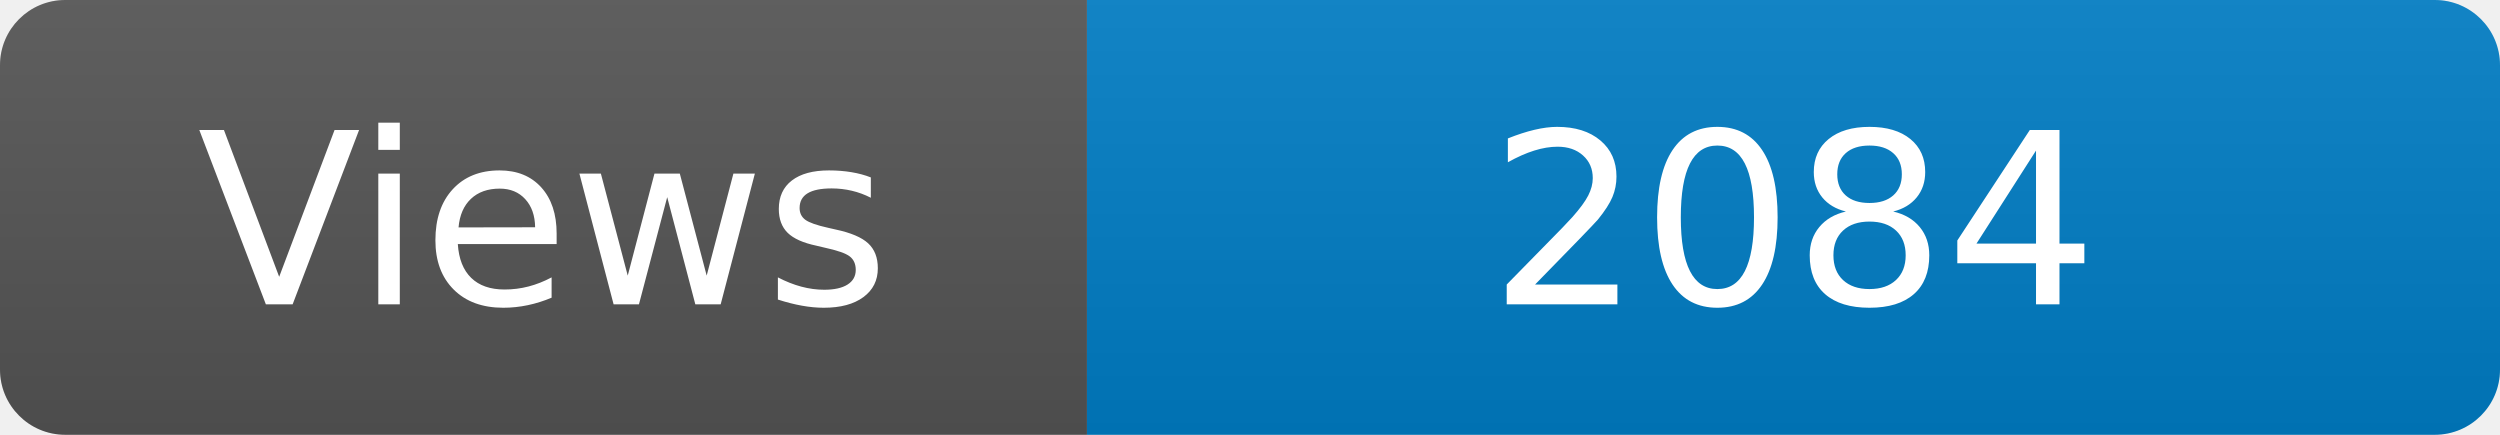
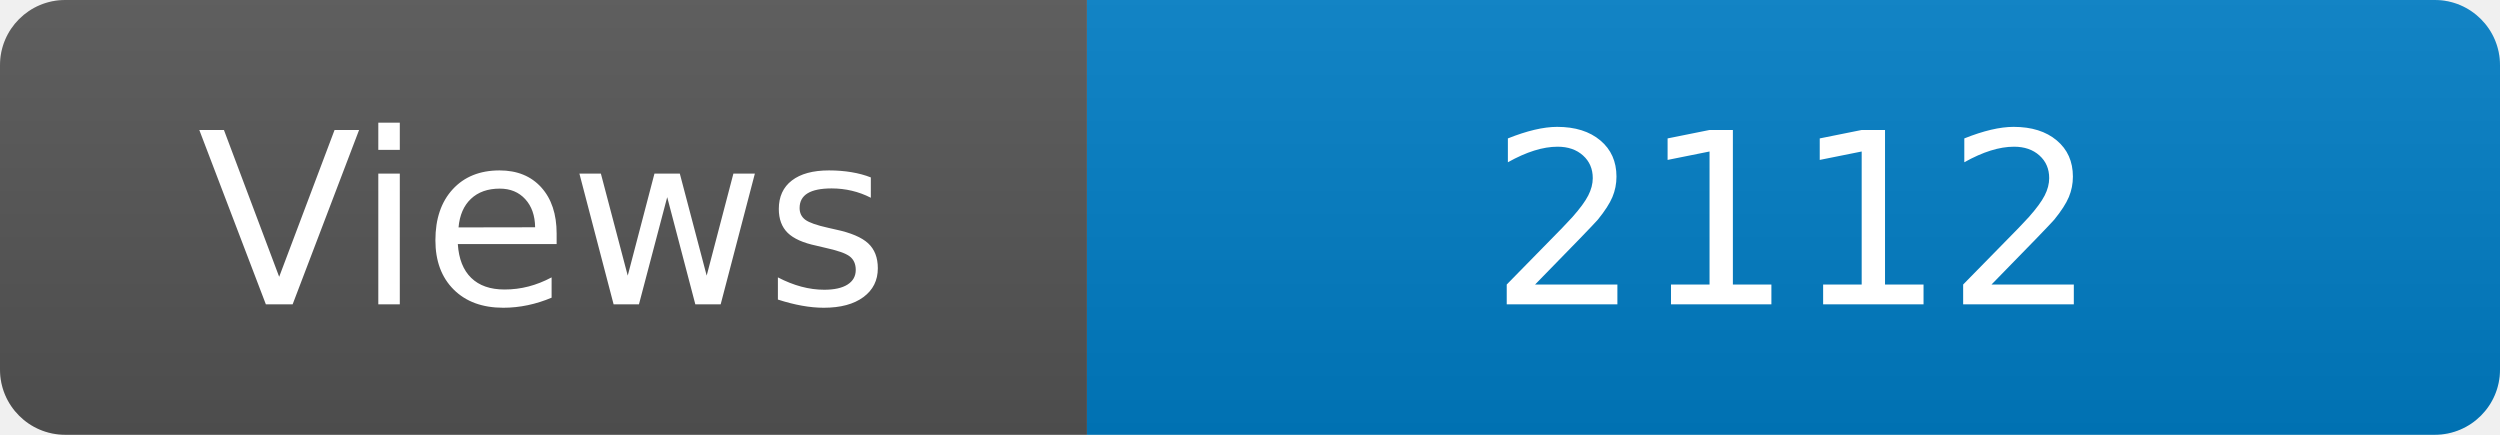
<svg xmlns="http://www.w3.org/2000/svg" width="115" height="20" role="img" aria-label="Maintained?: yes">
  <linearGradient id="s" x2="0" y2="100%">
    <stop offset="0" stop-color="#bbb" stop-opacity=".1" />
    <stop offset="1" stop-opacity=".1" />
  </linearGradient>
  <clipPath id="r">
    <rect width="115" height="20" rx="3" fill="#fff" />
  </clipPath>
  <g clip-path="url(#r)">
    <rect width="50" height="20" fill="#555" />
    <rect x="50" width="160" height="20" fill="#007ec6" />
    <rect width="115" height="20" fill="url(#s)" />
  </g>
  <g fill="#fff" text-anchor="middle" font-family="Verdana,Geneva,DejaVu Sans,sans-serif" font-size="110">
    <text x="250" y="140" transform="scale(.1)" fill="#fff">Views</text>
-     <text x="825" y="140" transform="scale(.1)" fill="#fff">2084</text>
+     <text x="825" y="140" transform="scale(.1)" fill="#fff">2112</text>
  </g>
</svg>
